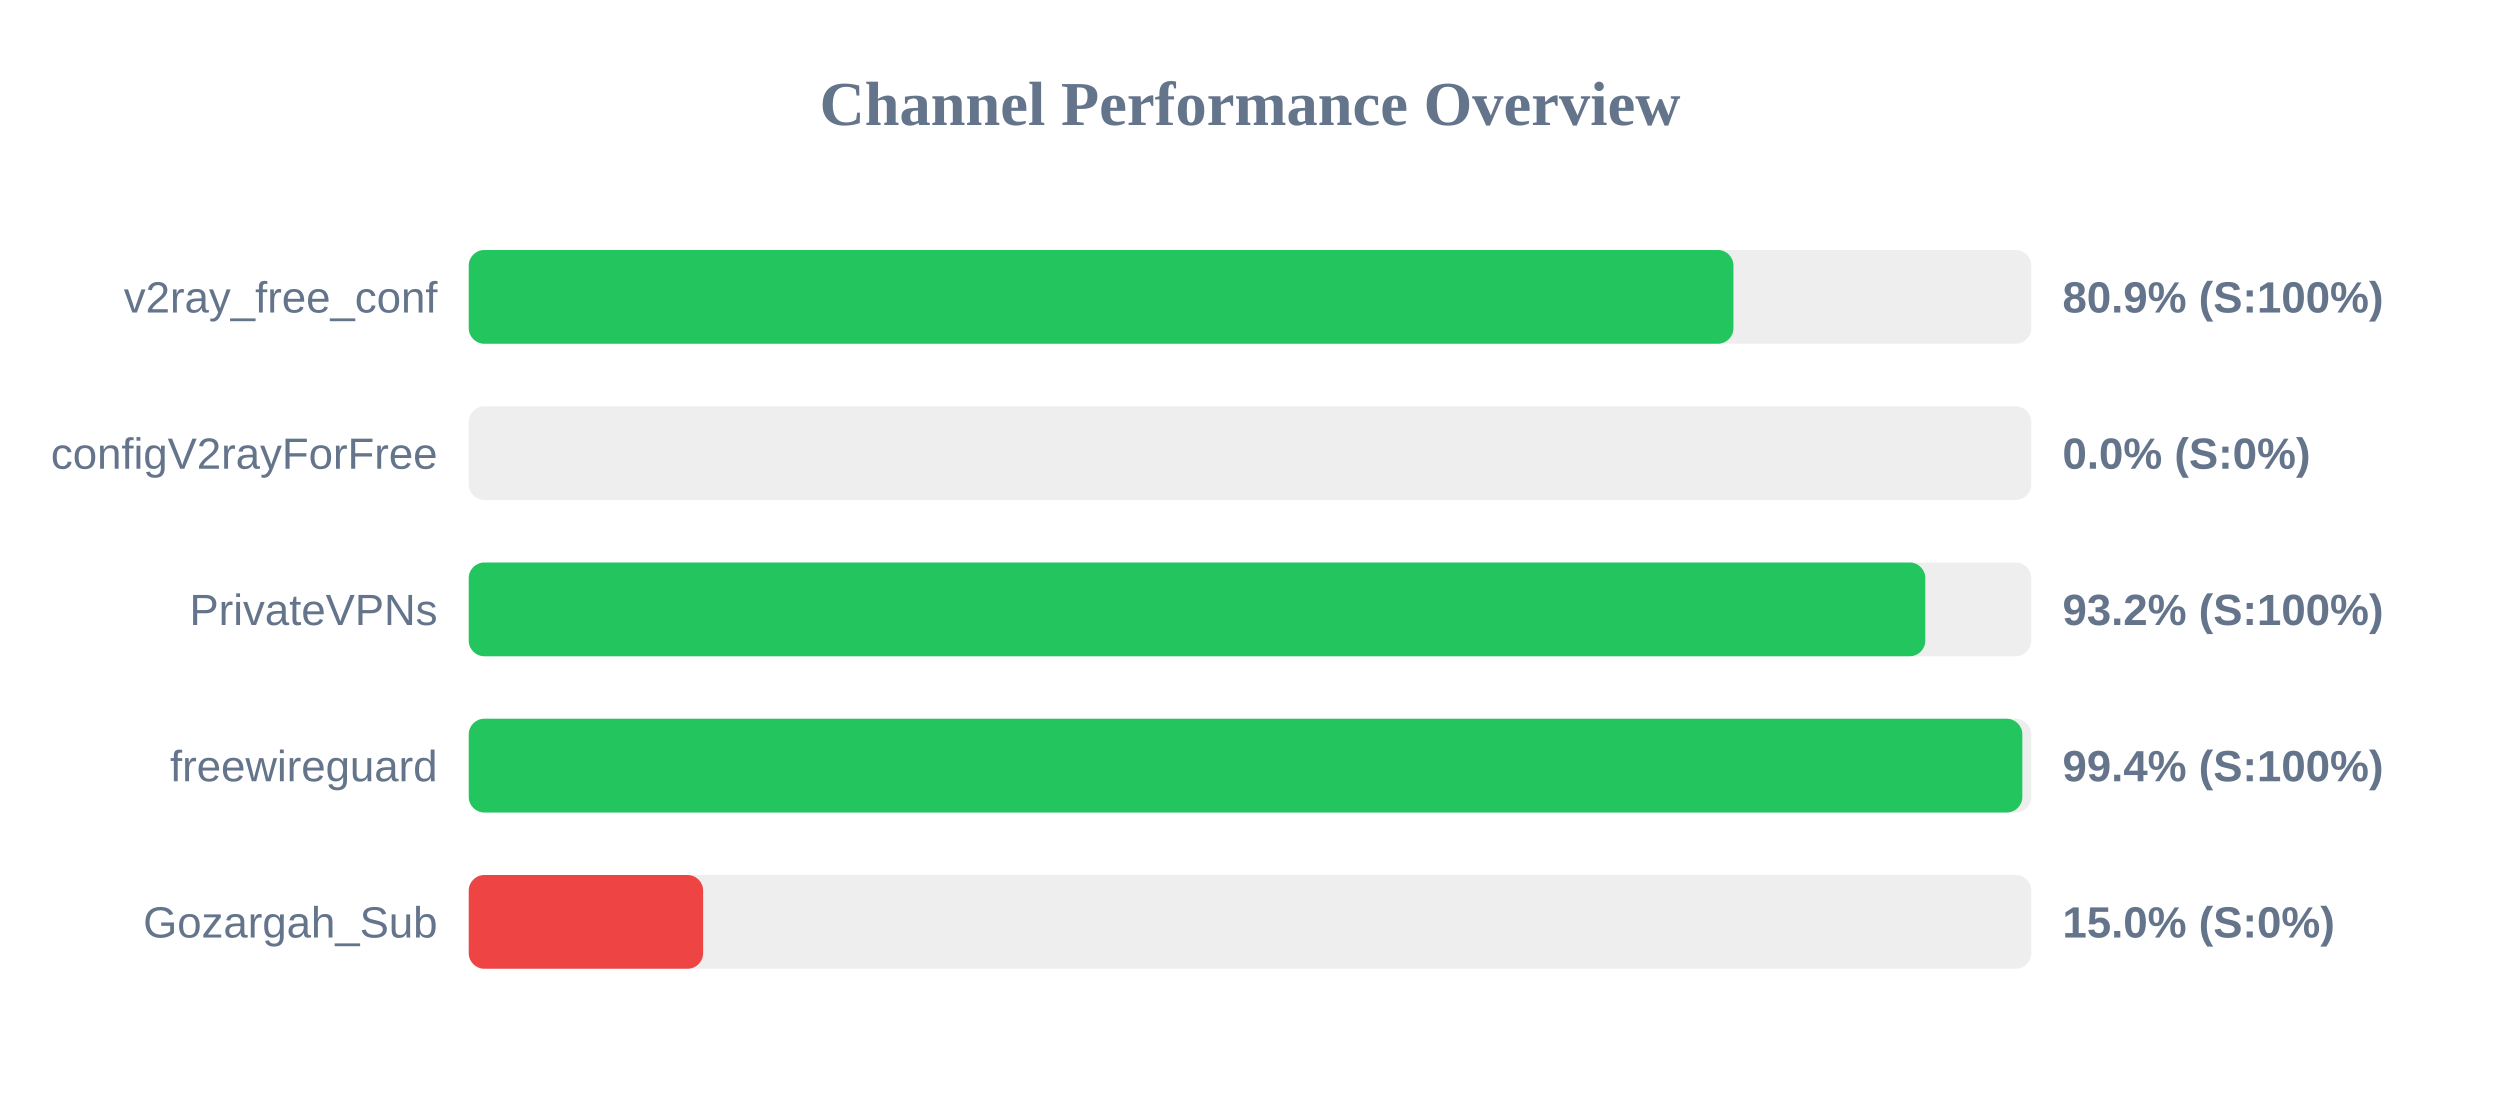
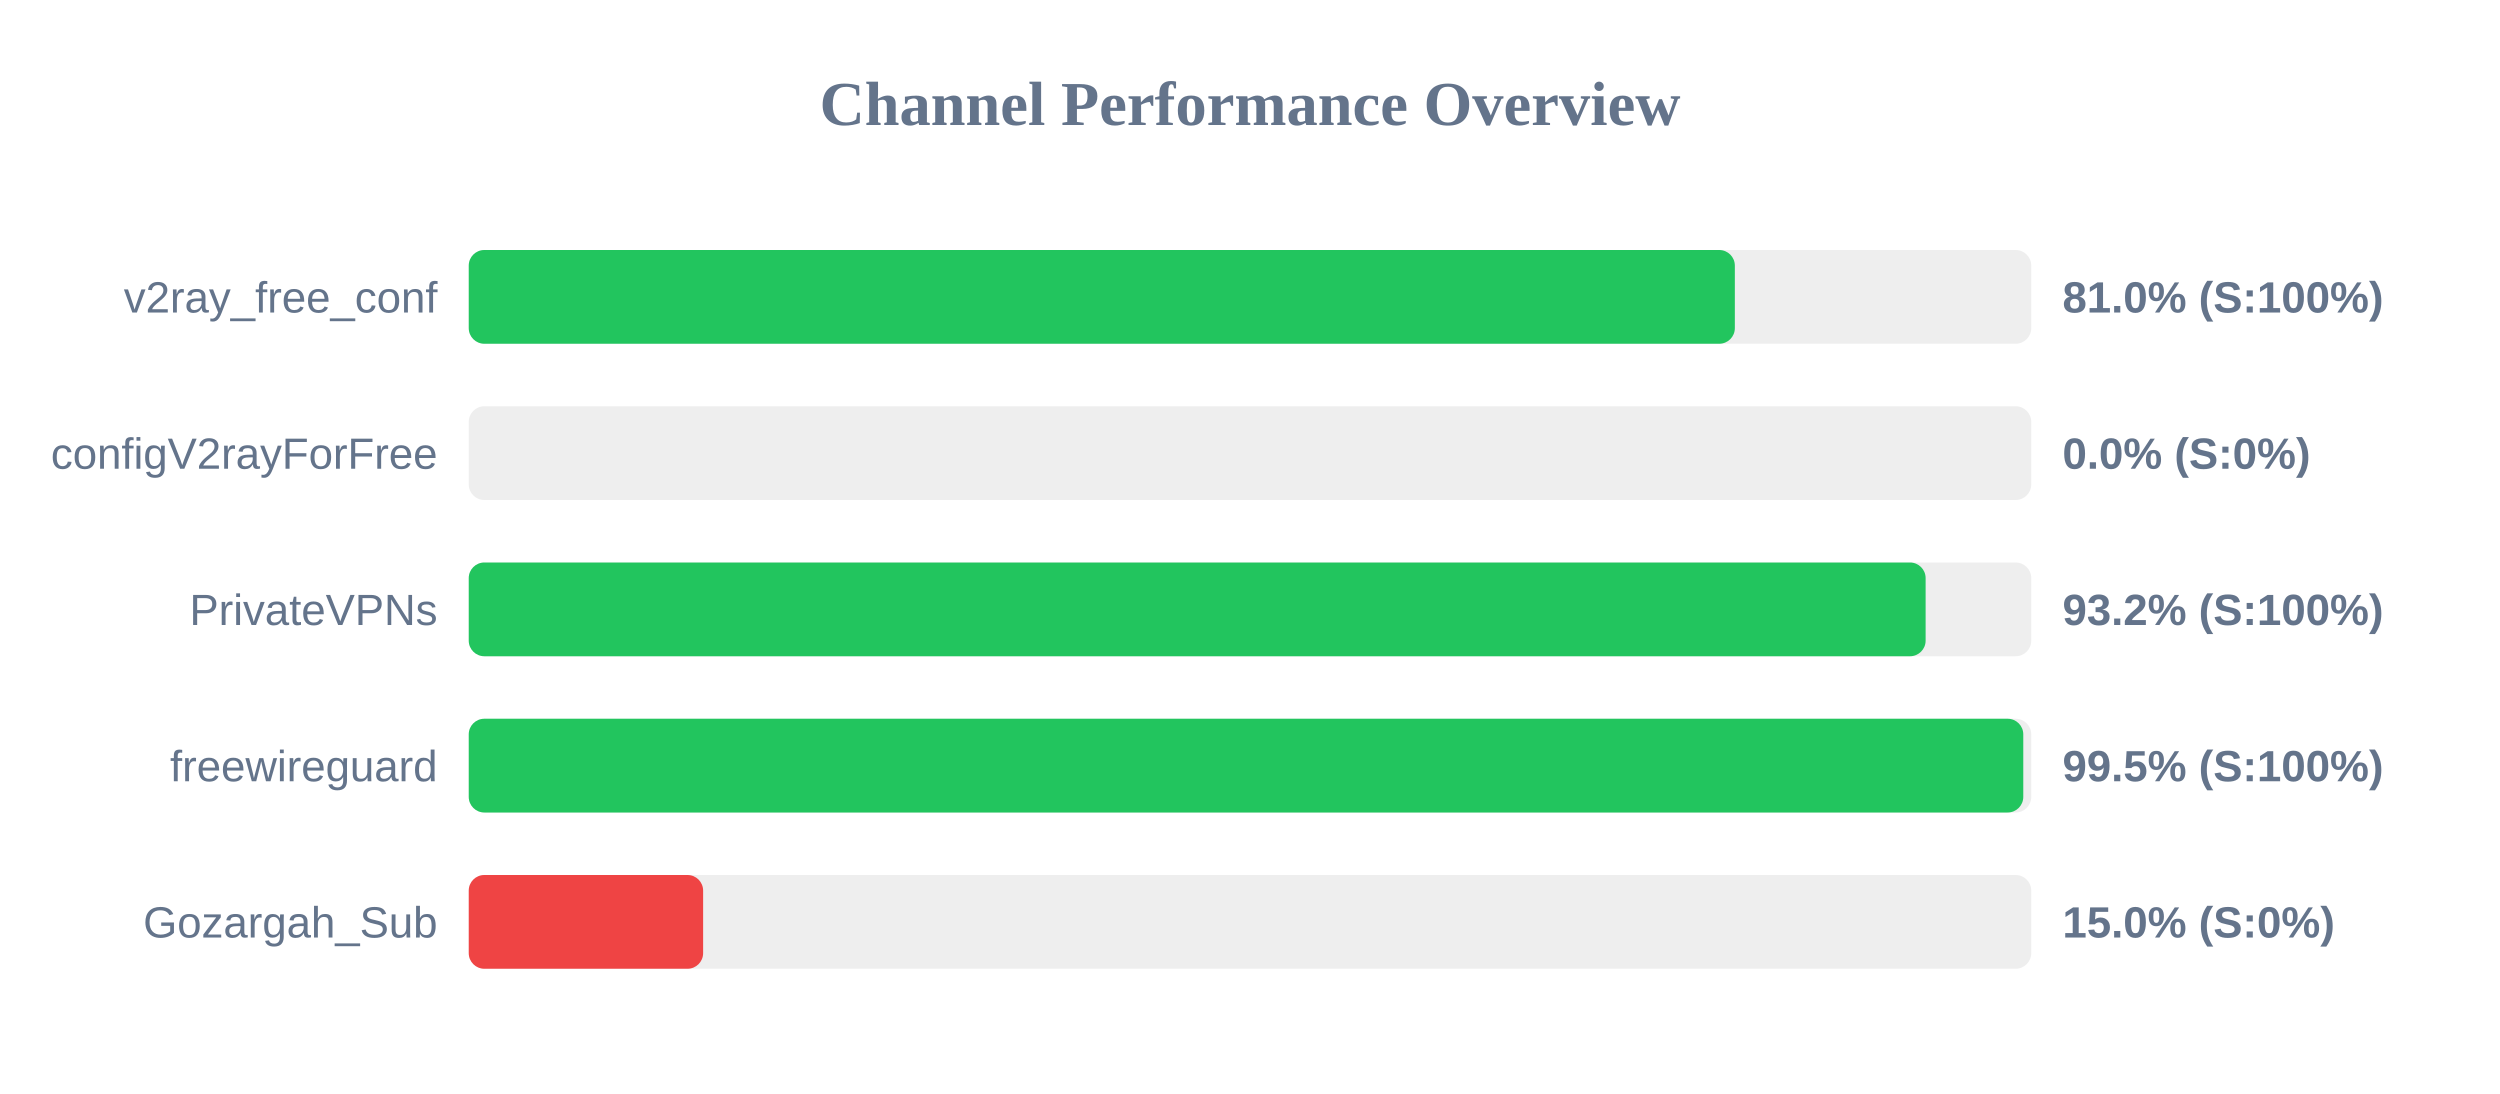
<svg xmlns="http://www.w3.org/2000/svg" width="800" height="350" version="1.1">
  <style>
        .row { font: 14px Arial; fill: #64748b; }
        .score { font: bold 14px Arial; fill: #64748b; }
    </style>
  <text x="400" y="40" text-anchor="middle" font-size="20px" font-weight="bold" fill="#64748b">Channel Performance Overview</text>
  <rect x="150" y="80" width="500" height="30" fill="#eee" rx="5" />
-   <rect x="150" y="80" width="404.7" height="30" fill="#22c55e" rx="5" />
+   <rect x="150" y="80" width="405.15" height="30" fill="#22c55e" rx="5" />
  <text x="140" y="100" text-anchor="end" class="row">v2ray_free_conf</text>
-   <text x="660" y="100" text-anchor="start" class="score">80.9% (S:100%)</text>
+   <text x="660" y="100" text-anchor="start" class="score">81.0% (S:100%)</text>
  <rect x="150" y="130" width="500" height="30" fill="#eee" rx="5" />
  <rect x="150" y="130" width="0.0" height="30" fill="#ef4444" rx="5" />
  <text x="140" y="150" text-anchor="end" class="row">configV2rayForFree</text>
  <text x="660" y="150" text-anchor="start" class="score">0.0% (S:0%)</text>
  <rect x="150" y="180" width="500" height="30" fill="#eee" rx="5" />
-   <rect x="150" y="180" width="466.1" height="30" fill="#22c55e" rx="5" />
+   <rect x="150" y="180" width="466.2" height="30" fill="#22c55e" rx="5" />
  <text x="140" y="200" text-anchor="end" class="row">PrivateVPNs</text>
  <text x="660" y="200" text-anchor="start" class="score">93.2% (S:100%)</text>
  <rect x="150" y="230" width="500" height="30" fill="#eee" rx="5" />
-   <rect x="150" y="230" width="497.15" height="30" fill="#22c55e" rx="5" />
+   <rect x="150" y="230" width="497.45" height="30" fill="#22c55e" rx="5" />
  <text x="140" y="250" text-anchor="end" class="row">freewireguard</text>
-   <text x="660" y="250" text-anchor="start" class="score">99.4% (S:100%)</text>
+   <text x="660" y="250" text-anchor="start" class="score">99.5% (S:100%)</text>
  <rect x="150" y="280" width="500" height="30" fill="#eee" rx="5" />
  <rect x="150" y="280" width="75.0" height="30" fill="#ef4444" rx="5" />
  <text x="140" y="300" text-anchor="end" class="row">Gozargah_Sub</text>
  <text x="660" y="300" text-anchor="start" class="score">15.0% (S:0%)</text>
</svg>
